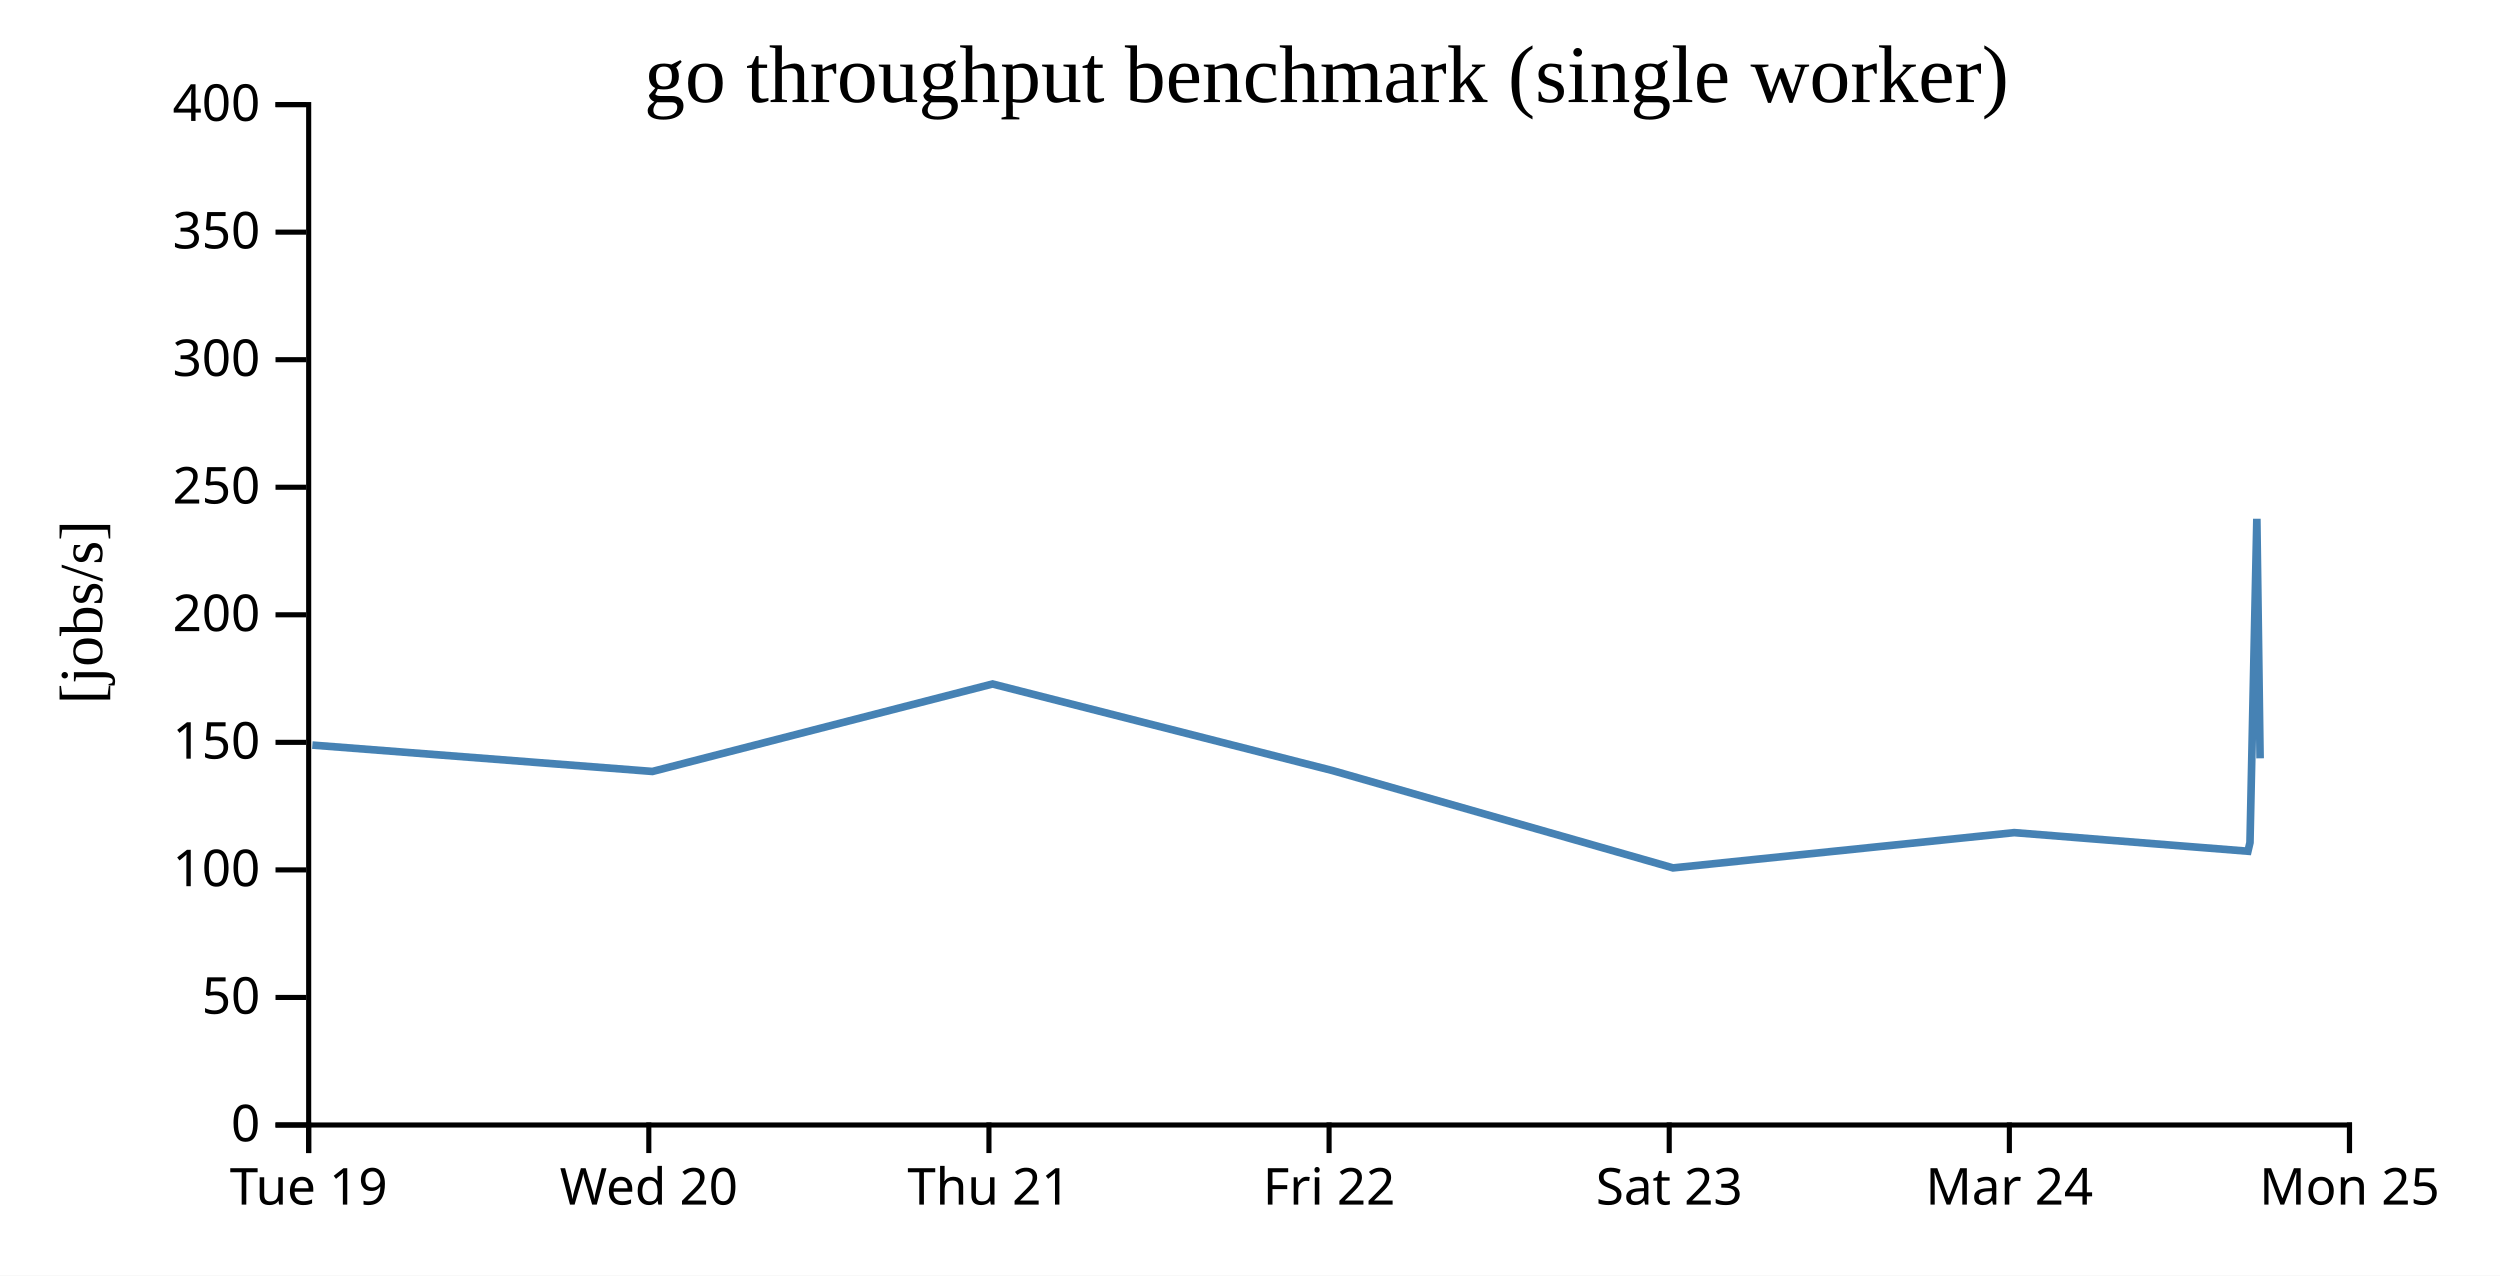
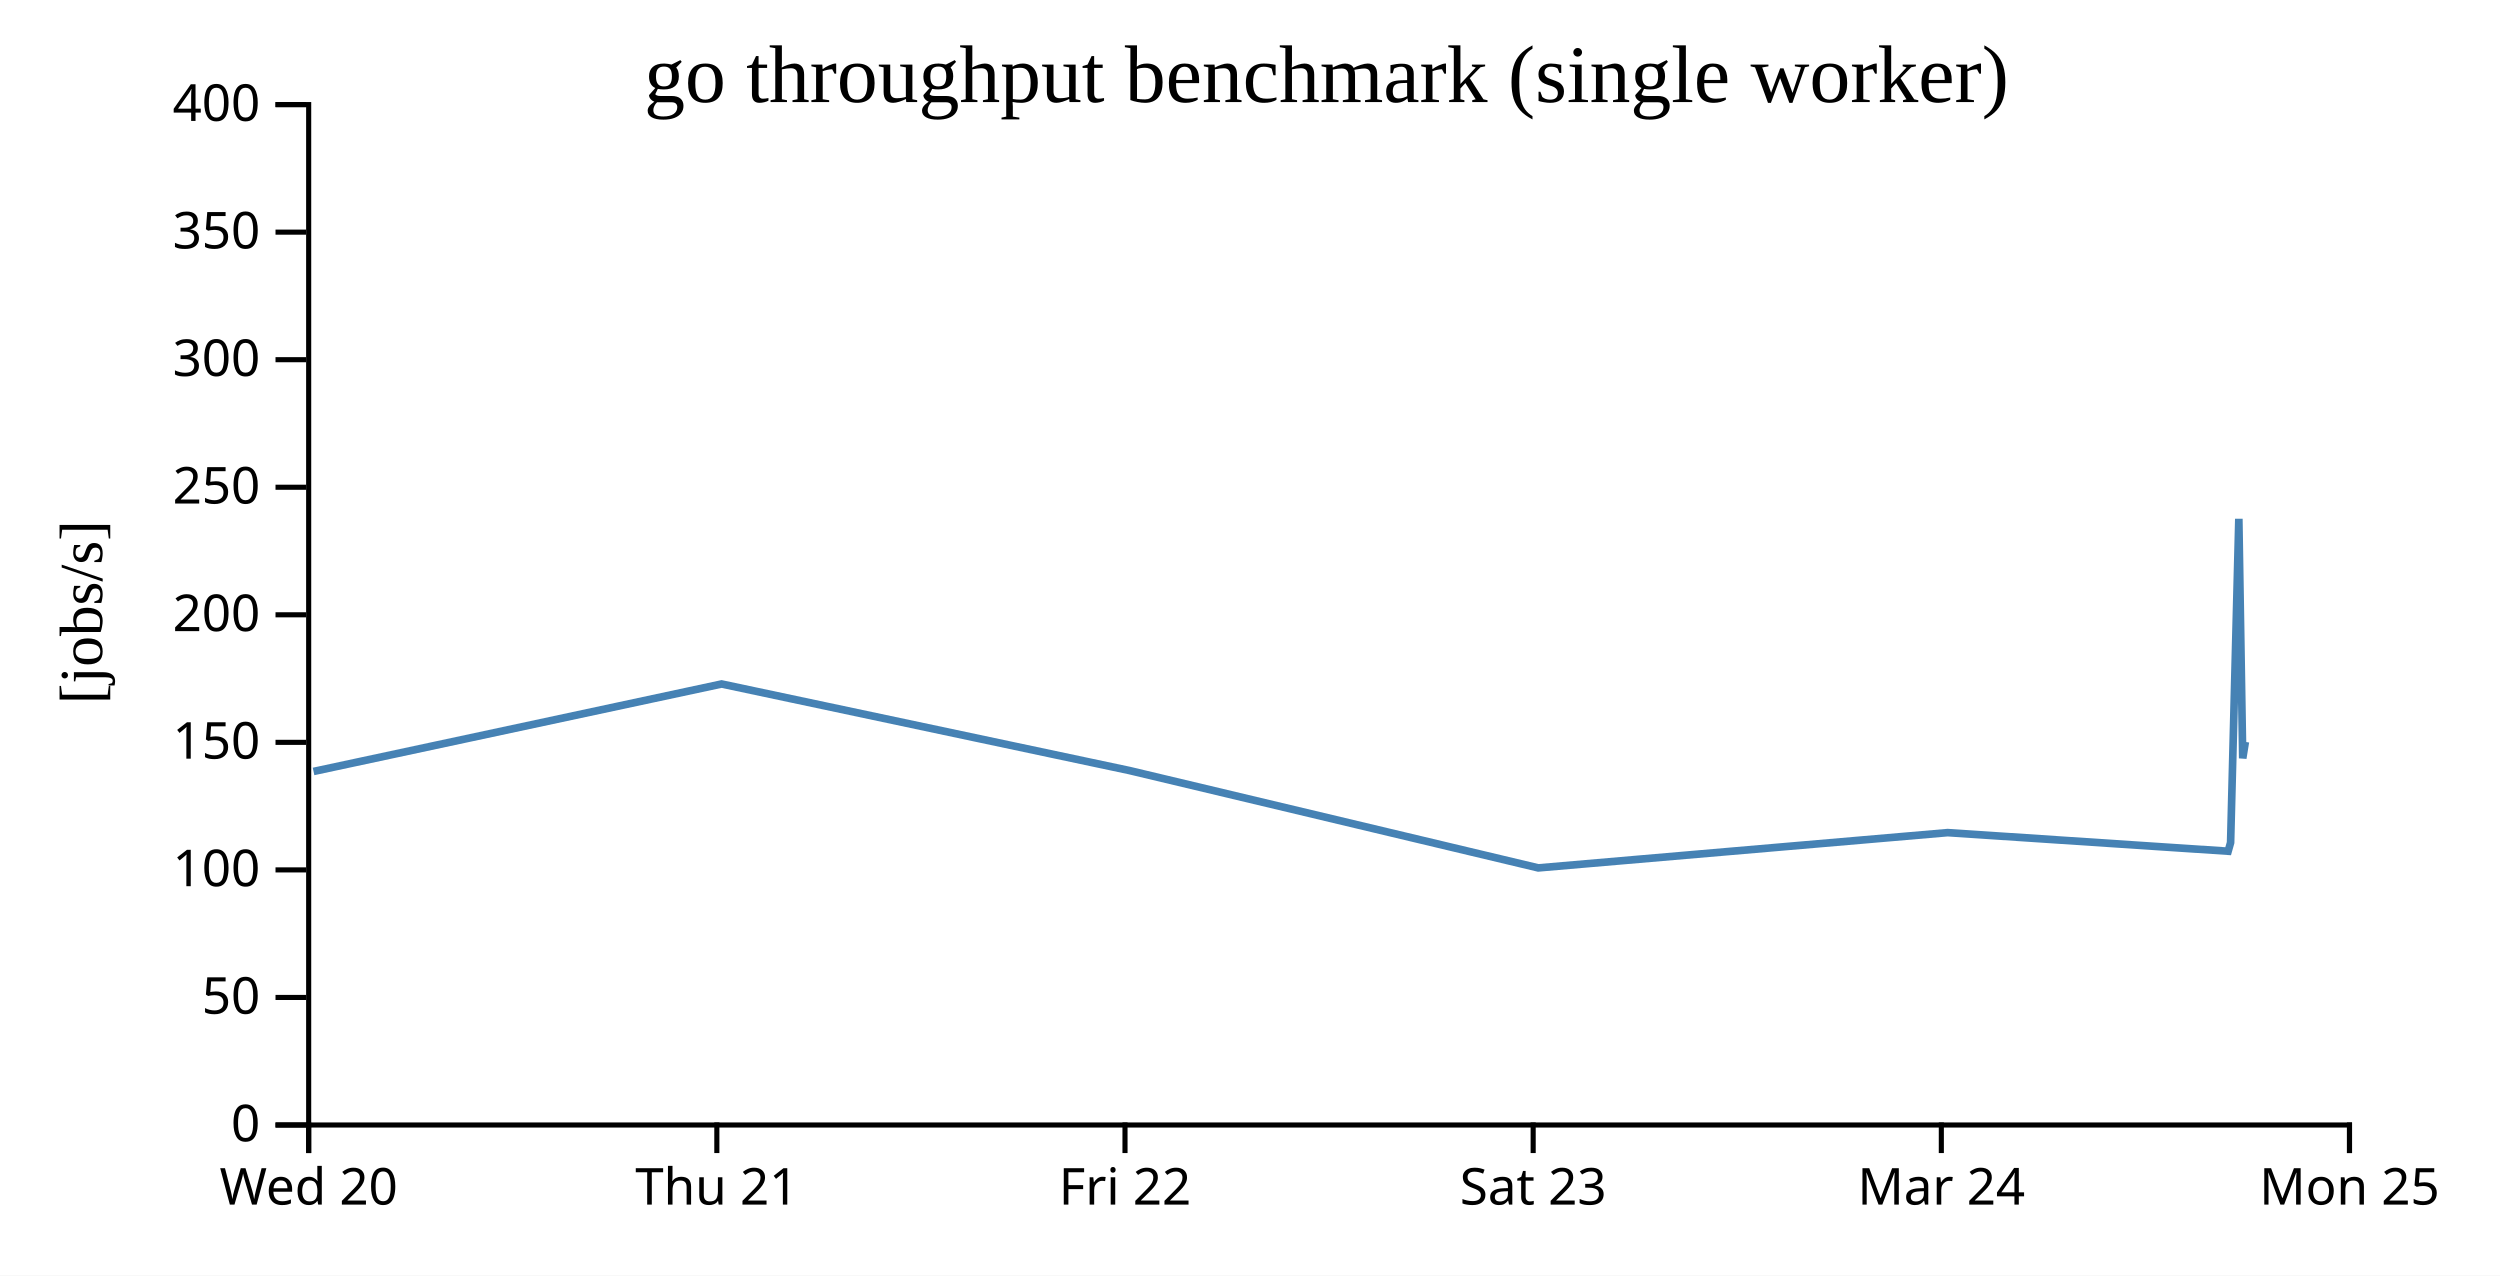
<svg xmlns="http://www.w3.org/2000/svg" width="490" height="250">
  <rect width="100%" height="100%" fill="white" />
  <g transform="translate(60,20)">
    <g transform="translate(0,200)" fill="none" font-size="10" font-family="sans-serif" text-anchor="middle">
      <path class="domain" stroke="currentColor" d="M0.5,6V0.5H400.5V6" />
      <g class="tick" opacity="1" transform="translate(0.5,0)">
        <line stroke="currentColor" y2="6" />
-         <text fill="currentColor" y="9" dy="0.71em">Tue 19</text>
-       </g>
-       <g class="tick" opacity="1" transform="translate(67.16667,0)">
-         <line stroke="currentColor" y2="6" />
        <text fill="currentColor" y="9" dy="0.71em">Wed 20</text>
      </g>
-       <g class="tick" opacity="1" transform="translate(133.8333,0)">
+       <g class="tick" opacity="1" transform="translate(80.5,0)">
        <line stroke="currentColor" y2="6" />
        <text fill="currentColor" y="9" dy="0.71em">Thu 21</text>
      </g>
-       <g class="tick" opacity="1" transform="translate(200.5,0)">
+       <g class="tick" opacity="1" transform="translate(160.5,0)">
        <line stroke="currentColor" y2="6" />
        <text fill="currentColor" y="9" dy="0.71em">Fri 22</text>
      </g>
-       <g class="tick" opacity="1" transform="translate(267.1667,0)">
+       <g class="tick" opacity="1" transform="translate(240.5,0)">
        <line stroke="currentColor" y2="6" />
        <text fill="currentColor" y="9" dy="0.71em">Sat 23</text>
      </g>
-       <g class="tick" opacity="1" transform="translate(333.8333,0)">
+       <g class="tick" opacity="1" transform="translate(320.5,0)">
        <line stroke="currentColor" y2="6" />
        <text fill="currentColor" y="9" dy="0.71em">Mar 24</text>
      </g>
      <g class="tick" opacity="1" transform="translate(400.5,0)">
        <line stroke="currentColor" y2="6" />
        <text fill="currentColor" y="9" dy="0.71em">Mon 25</text>
      </g>
    </g>
    <g fill="none" font-size="10" font-family="sans-serif" text-anchor="end">
      <path class="domain" stroke="currentColor" d="M-6,200.5H0.5V0.5H-6" />
      <g class="tick" opacity="1" transform="translate(0,200.5)">
        <line stroke="currentColor" x2="-6" />
        <text fill="currentColor" x="-9" dy="0.32em">0</text>
      </g>
      <g class="tick" opacity="1" transform="translate(0,175.5)">
        <line stroke="currentColor" x2="-6" />
        <text fill="currentColor" x="-9" dy="0.32em">50</text>
      </g>
      <g class="tick" opacity="1" transform="translate(0,150.5)">
        <line stroke="currentColor" x2="-6" />
        <text fill="currentColor" x="-9" dy="0.32em">100</text>
      </g>
      <g class="tick" opacity="1" transform="translate(0,125.5)">
        <line stroke="currentColor" x2="-6" />
        <text fill="currentColor" x="-9" dy="0.32em">150</text>
      </g>
      <g class="tick" opacity="1" transform="translate(0,100.5)">
        <line stroke="currentColor" x2="-6" />
        <text fill="currentColor" x="-9" dy="0.32em">200</text>
      </g>
      <g class="tick" opacity="1" transform="translate(0,75.5)">
        <line stroke="currentColor" x2="-6" />
        <text fill="currentColor" x="-9" dy="0.32em">250</text>
      </g>
      <g class="tick" opacity="1" transform="translate(0,50.5)">
        <line stroke="currentColor" x2="-6" />
        <text fill="currentColor" x="-9" dy="0.32em">300</text>
      </g>
      <g class="tick" opacity="1" transform="translate(0,25.5)">
        <line stroke="currentColor" x2="-6" />
        <text fill="currentColor" x="-9" dy="0.32em">350</text>
      </g>
      <g class="tick" opacity="1" transform="translate(0,0.5)">
        <line stroke="currentColor" x2="-6" />
        <text fill="currentColor" x="-9" dy="0.32em">400</text>
      </g>
    </g>
    <text text-anchor="middle" style="font-size: 12px" transform="rotate(-90)" y="-40" x="-100">[jobs/s]</text>
    <text text-anchor="middle" style="font-size: 16px" y="0" x="200">go throughput benchmark (single worker)</text>
-     <path fill="none" stroke="steelblue" stroke-width="1.5" d="M1.219,126.036L67.878,131.205L134.526,114.06L201.174,131.034L267.915,150.11L334.781,143.195L380.597,146.842L380.996,145.151L382.342,81.685L382.979,128.633" />
+     <path fill="none" stroke="steelblue" stroke-width="1.5" d="M1.454,131.205L81.431,114.06L161.409,131.034L241.498,150.11L321.737,143.195L376.717,146.842L377.196,145.151L378.811,81.685L379.574,128.633L380.092,125.412" />
  </g>
</svg>
